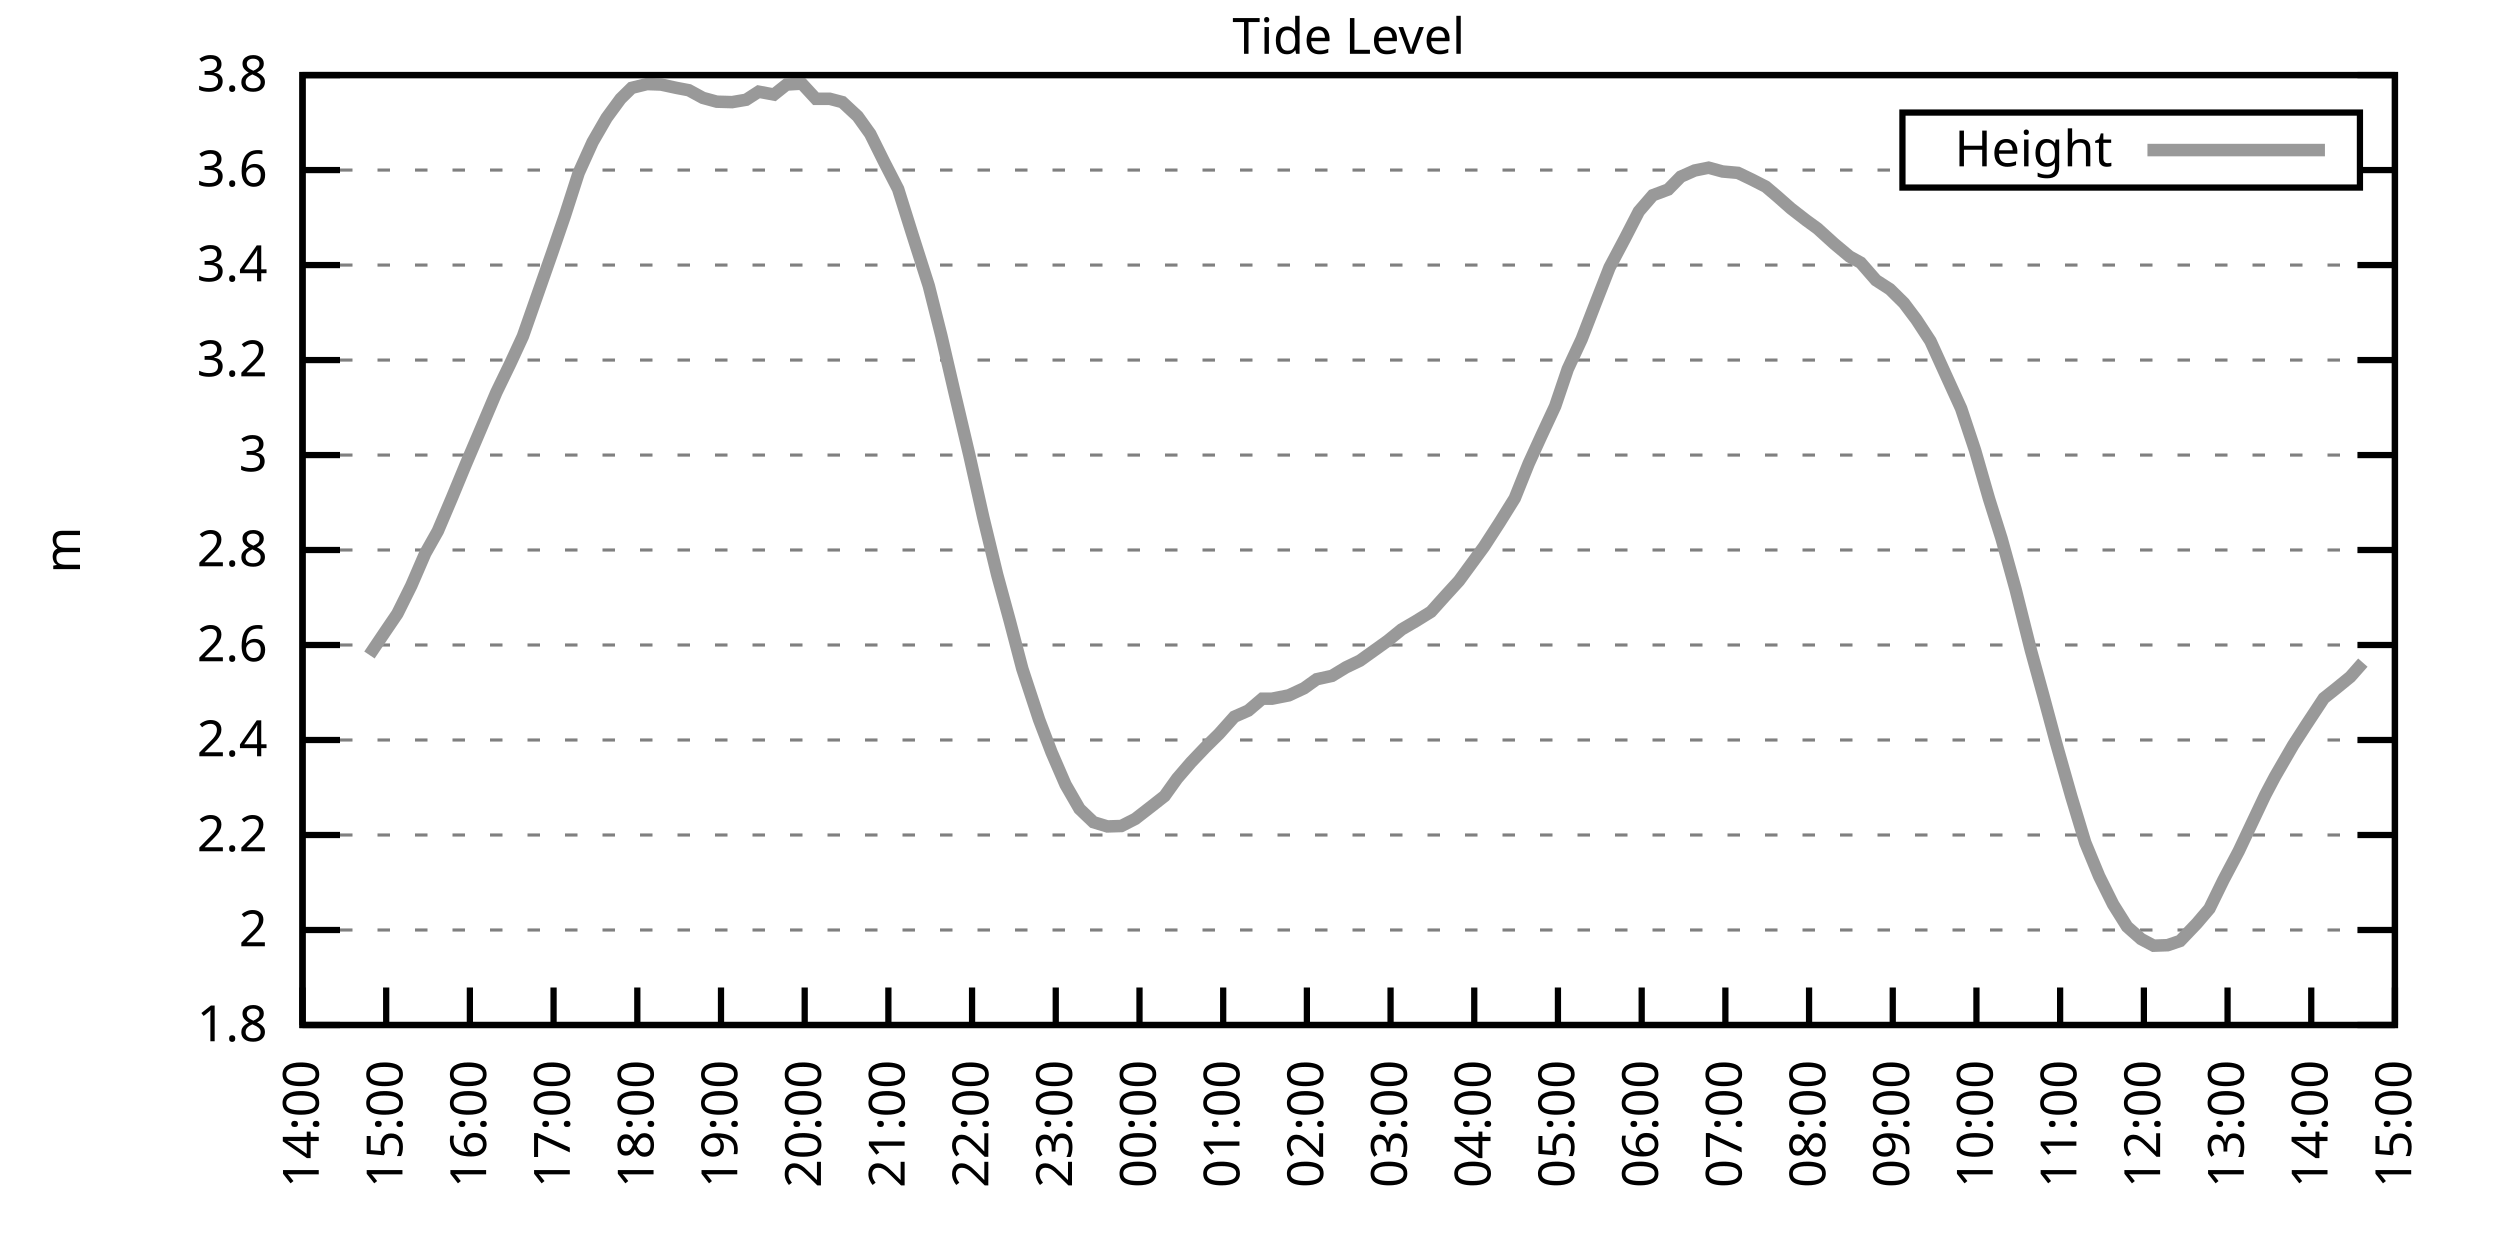
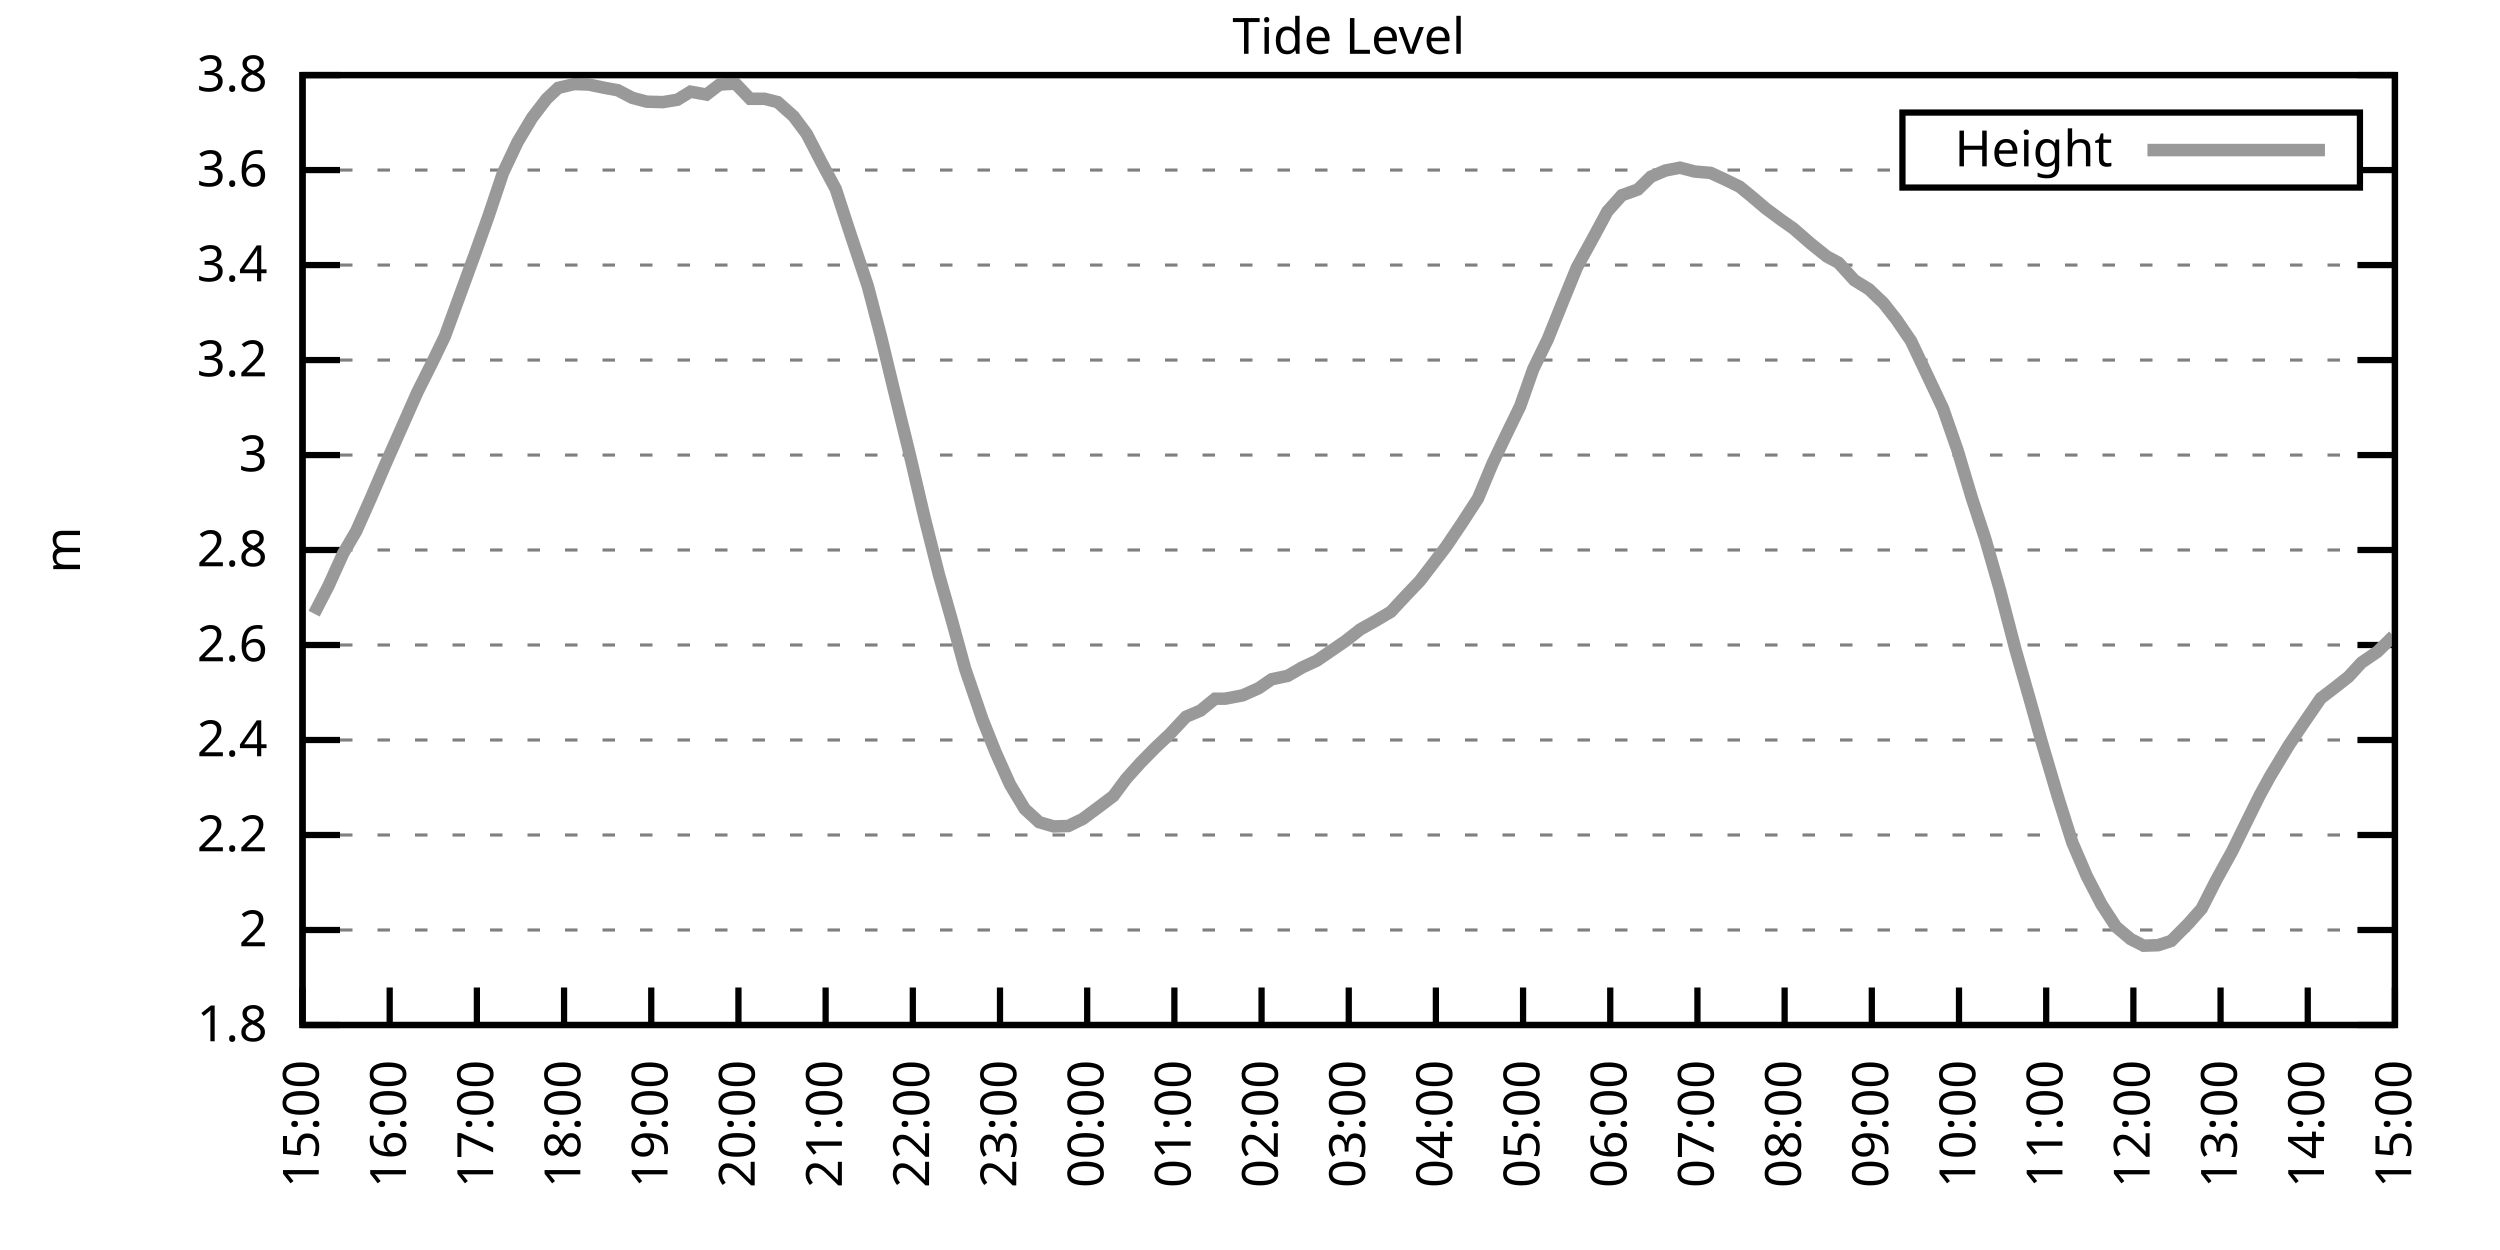
<svg xmlns="http://www.w3.org/2000/svg" xmlns:xlink="http://www.w3.org/1999/xlink" width="400" height="200" viewBox="0 0 400 200">
  <g id="gnuplot_canvas">
    <rect x="0" y="0" width="400" height="200" fill="none" />
    <defs>
      <circle id="gpDot" r="0.5" stroke-width="0.5" stroke="currentColor" />
      <path id="gpPt0" stroke-width="0.333" stroke="currentColor" d="M-1,0 h2 M0,-1 v2" />
      <path id="gpPt1" stroke-width="0.333" stroke="currentColor" d="M-1,-1 L1,1 M1,-1 L-1,1" />
      <path id="gpPt2" stroke-width="0.333" stroke="currentColor" d="M-1,0 L1,0 M0,-1 L0,1 M-1,-1 L1,1 M-1,1 L1,-1" />
      <rect id="gpPt3" stroke-width="0.333" stroke="currentColor" x="-1" y="-1" width="2" height="2" />
      <rect id="gpPt4" stroke-width="0.333" stroke="currentColor" fill="currentColor" x="-1" y="-1" width="2" height="2" />
      <circle id="gpPt5" stroke-width="0.333" stroke="currentColor" cx="0" cy="0" r="1" />
      <use xlink:href="#gpPt5" id="gpPt6" fill="currentColor" stroke="none" />
      <path id="gpPt7" stroke-width="0.333" stroke="currentColor" d="M0,-1.33 L-1.33,0.67 L1.33,0.67 z" />
      <use xlink:href="#gpPt7" id="gpPt8" fill="currentColor" stroke="none" />
      <use xlink:href="#gpPt7" id="gpPt9" stroke="currentColor" transform="rotate(180)" />
      <use xlink:href="#gpPt9" id="gpPt10" fill="currentColor" stroke="none" />
      <use xlink:href="#gpPt3" id="gpPt11" stroke="currentColor" transform="rotate(45)" />
      <use xlink:href="#gpPt11" id="gpPt12" fill="currentColor" stroke="none" />
      <path id="gpPt13" stroke-width="0.333" stroke="currentColor" d="M0,1.330 L1.265,0.411 L0.782,-1.067 L-0.782,-1.076 L-1.265,0.411 z" />
      <use xlink:href="#gpPt13" id="gpPt14" fill="currentColor" stroke="none" />
      <filter id="textbox" filterUnits="objectBoundingBox" x="0" y="0" height="1" width="1">
        <feFlood flood-color="white" flood-opacity="1" result="bgnd" />
        <feComposite in="SourceGraphic" in2="bgnd" operator="atop" />
      </filter>
      <filter id="greybox" filterUnits="objectBoundingBox" x="0" y="0" height="1" width="1">
        <feFlood flood-color="lightgrey" flood-opacity="1" result="grey" />
        <feComposite in="SourceGraphic" in2="grey" operator="atop" />
      </filter>
    </defs>
    <g fill="none" color="white" stroke="currentColor" stroke-width="1.00" stroke-linecap="butt" stroke-linejoin="miter">
</g>
    <g fill="none" color="black" stroke="currentColor" stroke-width="1.00" stroke-linecap="butt" stroke-linejoin="miter">
      <g stroke="none" shape-rendering="crispEdges">
        <polygon fill="rgb(255, 255, 255)" points="48.40,164.00 383.18,164.00 383.18,12.02 48.40,12.02 " />
      </g>
    </g>
    <g fill="none" color="black" stroke="currentColor" stroke-width="1.00" stroke-linecap="butt" stroke-linejoin="miter">
</g>
    <g fill="none" color="black" stroke="black" stroke-width="0.50" stroke-linecap="butt" stroke-linejoin="miter">
</g>
    <g fill="none" color="gray" stroke="currentColor" stroke-width="0.50" stroke-linecap="butt" stroke-linejoin="miter">
      <path stroke="gray" stroke-dasharray="2,4" class="gridline" d="M48.40,164.00 L383.19,164.00  " />
    </g>
    <g fill="none" color="gray" stroke="gray" stroke-width="1.00" stroke-linecap="butt" stroke-linejoin="miter">
</g>
    <g fill="none" color="black" stroke="currentColor" stroke-width="1.00" stroke-linecap="butt" stroke-linejoin="miter">
      <path stroke="black" d="M48.40,164.00 L54.40,164.00 M383.19,164.00 L377.19,164.00  " />
      <g transform="translate(42.80,166.60)" stroke="none" fill="black" font-family="Sans" font-size="8.00" text-anchor="end">
        <text>
          <tspan font-family="Sans"> 1.8</tspan>
        </text>
      </g>
    </g>
    <g fill="none" color="black" stroke="currentColor" stroke-width="1.00" stroke-linecap="butt" stroke-linejoin="miter">
</g>
    <g fill="none" color="black" stroke="black" stroke-width="0.50" stroke-linecap="butt" stroke-linejoin="miter">
</g>
    <g fill="none" color="gray" stroke="currentColor" stroke-width="0.50" stroke-linecap="butt" stroke-linejoin="miter">
      <path stroke="gray" stroke-dasharray="2,4" class="gridline" d="M48.40,148.80 L383.19,148.80  " />
    </g>
    <g fill="none" color="gray" stroke="gray" stroke-width="1.00" stroke-linecap="butt" stroke-linejoin="miter">
</g>
    <g fill="none" color="black" stroke="currentColor" stroke-width="1.00" stroke-linecap="butt" stroke-linejoin="miter">
      <path stroke="black" d="M48.40,148.80 L54.40,148.80 M383.19,148.80 L377.19,148.80  " />
      <g transform="translate(42.80,151.40)" stroke="none" fill="black" font-family="Sans" font-size="8.00" text-anchor="end">
        <text>
          <tspan font-family="Sans"> 2</tspan>
        </text>
      </g>
    </g>
    <g fill="none" color="black" stroke="currentColor" stroke-width="1.00" stroke-linecap="butt" stroke-linejoin="miter">
</g>
    <g fill="none" color="black" stroke="black" stroke-width="0.50" stroke-linecap="butt" stroke-linejoin="miter">
</g>
    <g fill="none" color="gray" stroke="currentColor" stroke-width="0.50" stroke-linecap="butt" stroke-linejoin="miter">
      <path stroke="gray" stroke-dasharray="2,4" class="gridline" d="M48.40,133.60 L383.19,133.60  " />
    </g>
    <g fill="none" color="gray" stroke="gray" stroke-width="1.00" stroke-linecap="butt" stroke-linejoin="miter">
</g>
    <g fill="none" color="black" stroke="currentColor" stroke-width="1.00" stroke-linecap="butt" stroke-linejoin="miter">
      <path stroke="black" d="M48.40,133.60 L54.40,133.60 M383.19,133.60 L377.19,133.60  " />
      <g transform="translate(42.80,136.20)" stroke="none" fill="black" font-family="Sans" font-size="8.00" text-anchor="end">
        <text>
          <tspan font-family="Sans"> 2.2</tspan>
        </text>
      </g>
    </g>
    <g fill="none" color="black" stroke="currentColor" stroke-width="1.00" stroke-linecap="butt" stroke-linejoin="miter">
</g>
    <g fill="none" color="black" stroke="black" stroke-width="0.50" stroke-linecap="butt" stroke-linejoin="miter">
</g>
    <g fill="none" color="gray" stroke="currentColor" stroke-width="0.50" stroke-linecap="butt" stroke-linejoin="miter">
      <path stroke="gray" stroke-dasharray="2,4" class="gridline" d="M48.40,118.40 L383.19,118.40  " />
    </g>
    <g fill="none" color="gray" stroke="gray" stroke-width="1.00" stroke-linecap="butt" stroke-linejoin="miter">
</g>
    <g fill="none" color="black" stroke="currentColor" stroke-width="1.00" stroke-linecap="butt" stroke-linejoin="miter">
      <path stroke="black" d="M48.40,118.40 L54.40,118.40 M383.19,118.40 L377.19,118.40  " />
      <g transform="translate(42.80,121.00)" stroke="none" fill="black" font-family="Sans" font-size="8.00" text-anchor="end">
        <text>
          <tspan font-family="Sans"> 2.4</tspan>
        </text>
      </g>
    </g>
    <g fill="none" color="black" stroke="currentColor" stroke-width="1.00" stroke-linecap="butt" stroke-linejoin="miter">
</g>
    <g fill="none" color="black" stroke="black" stroke-width="0.50" stroke-linecap="butt" stroke-linejoin="miter">
</g>
    <g fill="none" color="gray" stroke="currentColor" stroke-width="0.50" stroke-linecap="butt" stroke-linejoin="miter">
      <path stroke="gray" stroke-dasharray="2,4" class="gridline" d="M48.40,103.20 L383.19,103.20  " />
    </g>
    <g fill="none" color="gray" stroke="gray" stroke-width="1.00" stroke-linecap="butt" stroke-linejoin="miter">
</g>
    <g fill="none" color="black" stroke="currentColor" stroke-width="1.00" stroke-linecap="butt" stroke-linejoin="miter">
      <path stroke="black" d="M48.40,103.20 L54.40,103.20 M383.19,103.20 L377.19,103.20  " />
      <g transform="translate(42.80,105.80)" stroke="none" fill="black" font-family="Sans" font-size="8.00" text-anchor="end">
        <text>
          <tspan font-family="Sans"> 2.6</tspan>
        </text>
      </g>
    </g>
    <g fill="none" color="black" stroke="currentColor" stroke-width="1.00" stroke-linecap="butt" stroke-linejoin="miter">
</g>
    <g fill="none" color="black" stroke="black" stroke-width="0.50" stroke-linecap="butt" stroke-linejoin="miter">
</g>
    <g fill="none" color="gray" stroke="currentColor" stroke-width="0.50" stroke-linecap="butt" stroke-linejoin="miter">
      <path stroke="gray" stroke-dasharray="2,4" class="gridline" d="M48.40,88.00 L383.19,88.00  " />
    </g>
    <g fill="none" color="gray" stroke="gray" stroke-width="1.00" stroke-linecap="butt" stroke-linejoin="miter">
</g>
    <g fill="none" color="black" stroke="currentColor" stroke-width="1.00" stroke-linecap="butt" stroke-linejoin="miter">
      <path stroke="black" d="M48.40,88.00 L54.40,88.00 M383.19,88.00 L377.19,88.00  " />
      <g transform="translate(42.80,90.60)" stroke="none" fill="black" font-family="Sans" font-size="8.00" text-anchor="end">
        <text>
          <tspan font-family="Sans"> 2.8</tspan>
        </text>
      </g>
    </g>
    <g fill="none" color="black" stroke="currentColor" stroke-width="1.00" stroke-linecap="butt" stroke-linejoin="miter">
</g>
    <g fill="none" color="black" stroke="black" stroke-width="0.50" stroke-linecap="butt" stroke-linejoin="miter">
</g>
    <g fill="none" color="gray" stroke="currentColor" stroke-width="0.50" stroke-linecap="butt" stroke-linejoin="miter">
      <path stroke="gray" stroke-dasharray="2,4" class="gridline" d="M48.40,72.81 L383.19,72.81  " />
    </g>
    <g fill="none" color="gray" stroke="gray" stroke-width="1.00" stroke-linecap="butt" stroke-linejoin="miter">
</g>
    <g fill="none" color="black" stroke="currentColor" stroke-width="1.00" stroke-linecap="butt" stroke-linejoin="miter">
      <path stroke="black" d="M48.40,72.81 L54.40,72.81 M383.19,72.81 L377.19,72.81  " />
      <g transform="translate(42.80,75.41)" stroke="none" fill="black" font-family="Sans" font-size="8.00" text-anchor="end">
        <text>
          <tspan font-family="Sans"> 3</tspan>
        </text>
      </g>
    </g>
    <g fill="none" color="black" stroke="currentColor" stroke-width="1.00" stroke-linecap="butt" stroke-linejoin="miter">
</g>
    <g fill="none" color="black" stroke="black" stroke-width="0.50" stroke-linecap="butt" stroke-linejoin="miter">
</g>
    <g fill="none" color="gray" stroke="currentColor" stroke-width="0.50" stroke-linecap="butt" stroke-linejoin="miter">
      <path stroke="gray" stroke-dasharray="2,4" class="gridline" d="M48.40,57.61 L383.19,57.61  " />
    </g>
    <g fill="none" color="gray" stroke="gray" stroke-width="1.00" stroke-linecap="butt" stroke-linejoin="miter">
</g>
    <g fill="none" color="black" stroke="currentColor" stroke-width="1.00" stroke-linecap="butt" stroke-linejoin="miter">
      <path stroke="black" d="M48.40,57.61 L54.40,57.61 M383.19,57.61 L377.19,57.61  " />
      <g transform="translate(42.80,60.21)" stroke="none" fill="black" font-family="Sans" font-size="8.00" text-anchor="end">
        <text>
          <tspan font-family="Sans"> 3.2</tspan>
        </text>
      </g>
    </g>
    <g fill="none" color="black" stroke="currentColor" stroke-width="1.00" stroke-linecap="butt" stroke-linejoin="miter">
</g>
    <g fill="none" color="black" stroke="black" stroke-width="0.50" stroke-linecap="butt" stroke-linejoin="miter">
</g>
    <g fill="none" color="gray" stroke="currentColor" stroke-width="0.50" stroke-linecap="butt" stroke-linejoin="miter">
      <path stroke="gray" stroke-dasharray="2,4" class="gridline" d="M48.40,42.41 L383.19,42.41  " />
    </g>
    <g fill="none" color="gray" stroke="gray" stroke-width="1.00" stroke-linecap="butt" stroke-linejoin="miter">
</g>
    <g fill="none" color="black" stroke="currentColor" stroke-width="1.00" stroke-linecap="butt" stroke-linejoin="miter">
      <path stroke="black" d="M48.40,42.41 L54.40,42.41 M383.19,42.41 L377.19,42.41  " />
      <g transform="translate(42.80,45.01)" stroke="none" fill="black" font-family="Sans" font-size="8.00" text-anchor="end">
        <text>
          <tspan font-family="Sans"> 3.4</tspan>
        </text>
      </g>
    </g>
    <g fill="none" color="black" stroke="currentColor" stroke-width="1.00" stroke-linecap="butt" stroke-linejoin="miter">
</g>
    <g fill="none" color="black" stroke="black" stroke-width="0.50" stroke-linecap="butt" stroke-linejoin="miter">
</g>
    <g fill="none" color="gray" stroke="currentColor" stroke-width="0.50" stroke-linecap="butt" stroke-linejoin="miter">
      <path stroke="gray" stroke-dasharray="2,4" class="gridline" d="M48.40,27.21 L304.39,27.21 M377.59,27.21 L383.19,27.21  " />
    </g>
    <g fill="none" color="gray" stroke="gray" stroke-width="1.00" stroke-linecap="butt" stroke-linejoin="miter">
</g>
    <g fill="none" color="black" stroke="currentColor" stroke-width="1.00" stroke-linecap="butt" stroke-linejoin="miter">
      <path stroke="black" d="M48.40,27.21 L54.40,27.21 M383.19,27.21 L377.19,27.21  " />
      <g transform="translate(42.80,29.81)" stroke="none" fill="black" font-family="Sans" font-size="8.00" text-anchor="end">
        <text>
          <tspan font-family="Sans"> 3.6</tspan>
        </text>
      </g>
    </g>
    <g fill="none" color="black" stroke="currentColor" stroke-width="1.00" stroke-linecap="butt" stroke-linejoin="miter">
</g>
    <g fill="none" color="black" stroke="black" stroke-width="0.50" stroke-linecap="butt" stroke-linejoin="miter">
</g>
    <g fill="none" color="gray" stroke="currentColor" stroke-width="0.50" stroke-linecap="butt" stroke-linejoin="miter">
      <path stroke="gray" stroke-dasharray="2,4" class="gridline" d="M48.40,12.01 L383.19,12.01  " />
    </g>
    <g fill="none" color="gray" stroke="gray" stroke-width="1.00" stroke-linecap="butt" stroke-linejoin="miter">
</g>
    <g fill="none" color="black" stroke="currentColor" stroke-width="1.00" stroke-linecap="butt" stroke-linejoin="miter">
      <path stroke="black" d="M48.40,12.01 L54.40,12.01 M383.19,12.01 L377.19,12.01  " />
      <g transform="translate(42.80,14.61)" stroke="none" fill="black" font-family="Sans" font-size="8.00" text-anchor="end">
        <text>
          <tspan font-family="Sans"> 3.8</tspan>
        </text>
      </g>
    </g>
    <g fill="none" color="black" stroke="currentColor" stroke-width="1.00" stroke-linecap="butt" stroke-linejoin="miter">
      <path stroke="black" d="M48.40,164.00 L48.40,158.00  " />
      <g transform="translate(51.00,169.60) rotate(270.00)" stroke="none" fill="black" font-family="Sans" font-size="8.00" text-anchor="end">
        <text>
-           <tspan font-family="Sans">14:00</tspan>
-         </text>
-       </g>
-     </g>
-     <g fill="none" color="black" stroke="currentColor" stroke-width="1.00" stroke-linecap="butt" stroke-linejoin="miter">
-       <path stroke="black" d="M61.79,164.00 L61.79,158.00  " />
-       <g transform="translate(64.39,169.60) rotate(270.00)" stroke="none" fill="black" font-family="Sans" font-size="8.00" text-anchor="end">
-         <text>
          <tspan font-family="Sans">15:00</tspan>
        </text>
      </g>
    </g>
    <g fill="none" color="black" stroke="currentColor" stroke-width="1.00" stroke-linecap="butt" stroke-linejoin="miter">
-       <path stroke="black" d="M75.18,164.00 L75.18,158.00  " />
-       <g transform="translate(77.78,169.60) rotate(270.00)" stroke="none" fill="black" font-family="Sans" font-size="8.00" text-anchor="end">
+       <path stroke="black" d="M62.35,164.00 L62.35,158.00  " />
+       <g transform="translate(64.95,169.60) rotate(270.00)" stroke="none" fill="black" font-family="Sans" font-size="8.00" text-anchor="end">
        <text>
          <tspan font-family="Sans">16:00</tspan>
        </text>
      </g>
    </g>
    <g fill="none" color="black" stroke="currentColor" stroke-width="1.00" stroke-linecap="butt" stroke-linejoin="miter">
-       <path stroke="black" d="M88.57,164.00 L88.57,158.00  " />
-       <g transform="translate(91.17,169.60) rotate(270.00)" stroke="none" fill="black" font-family="Sans" font-size="8.00" text-anchor="end">
+       <path stroke="black" d="M76.30,164.00 L76.30,158.00  " />
+       <g transform="translate(78.90,169.60) rotate(270.00)" stroke="none" fill="black" font-family="Sans" font-size="8.00" text-anchor="end">
        <text>
          <tspan font-family="Sans">17:00</tspan>
        </text>
      </g>
    </g>
    <g fill="none" color="black" stroke="currentColor" stroke-width="1.00" stroke-linecap="butt" stroke-linejoin="miter">
-       <path stroke="black" d="M101.97,164.00 L101.97,158.00  " />
-       <g transform="translate(104.57,169.60) rotate(270.00)" stroke="none" fill="black" font-family="Sans" font-size="8.00" text-anchor="end">
+       <path stroke="black" d="M90.25,164.00 L90.25,158.00  " />
+       <g transform="translate(92.85,169.60) rotate(270.00)" stroke="none" fill="black" font-family="Sans" font-size="8.00" text-anchor="end">
        <text>
          <tspan font-family="Sans">18:00</tspan>
        </text>
      </g>
    </g>
    <g fill="none" color="black" stroke="currentColor" stroke-width="1.00" stroke-linecap="butt" stroke-linejoin="miter">
-       <path stroke="black" d="M115.36,164.00 L115.36,158.00  " />
-       <g transform="translate(117.96,169.60) rotate(270.00)" stroke="none" fill="black" font-family="Sans" font-size="8.00" text-anchor="end">
+       <path stroke="black" d="M104.20,164.00 L104.20,158.00  " />
+       <g transform="translate(106.80,169.60) rotate(270.00)" stroke="none" fill="black" font-family="Sans" font-size="8.00" text-anchor="end">
        <text>
          <tspan font-family="Sans">19:00</tspan>
        </text>
      </g>
    </g>
    <g fill="none" color="black" stroke="currentColor" stroke-width="1.00" stroke-linecap="butt" stroke-linejoin="miter">
-       <path stroke="black" d="M128.75,164.00 L128.75,158.00  " />
-       <g transform="translate(131.35,169.60) rotate(270.00)" stroke="none" fill="black" font-family="Sans" font-size="8.00" text-anchor="end">
+       <path stroke="black" d="M118.15,164.00 L118.15,158.00  " />
+       <g transform="translate(120.75,169.60) rotate(270.00)" stroke="none" fill="black" font-family="Sans" font-size="8.00" text-anchor="end">
        <text>
          <tspan font-family="Sans">20:00</tspan>
        </text>
      </g>
    </g>
    <g fill="none" color="black" stroke="currentColor" stroke-width="1.00" stroke-linecap="butt" stroke-linejoin="miter">
-       <path stroke="black" d="M142.14,164.00 L142.14,158.00  " />
-       <g transform="translate(144.74,169.60) rotate(270.00)" stroke="none" fill="black" font-family="Sans" font-size="8.00" text-anchor="end">
+       <path stroke="black" d="M132.10,164.00 L132.10,158.00  " />
+       <g transform="translate(134.70,169.60) rotate(270.00)" stroke="none" fill="black" font-family="Sans" font-size="8.00" text-anchor="end">
        <text>
          <tspan font-family="Sans">21:00</tspan>
        </text>
      </g>
    </g>
    <g fill="none" color="black" stroke="currentColor" stroke-width="1.00" stroke-linecap="butt" stroke-linejoin="miter">
-       <path stroke="black" d="M155.53,164.00 L155.53,158.00  " />
-       <g transform="translate(158.13,169.60) rotate(270.00)" stroke="none" fill="black" font-family="Sans" font-size="8.00" text-anchor="end">
+       <path stroke="black" d="M146.05,164.00 L146.05,158.00  " />
+       <g transform="translate(148.65,169.60) rotate(270.00)" stroke="none" fill="black" font-family="Sans" font-size="8.00" text-anchor="end">
        <text>
          <tspan font-family="Sans">22:00</tspan>
        </text>
      </g>
    </g>
    <g fill="none" color="black" stroke="currentColor" stroke-width="1.00" stroke-linecap="butt" stroke-linejoin="miter">
-       <path stroke="black" d="M168.92,164.00 L168.92,158.00  " />
-       <g transform="translate(171.52,169.60) rotate(270.00)" stroke="none" fill="black" font-family="Sans" font-size="8.00" text-anchor="end">
+       <path stroke="black" d="M160.00,164.00 L160.00,158.00  " />
+       <g transform="translate(162.60,169.60) rotate(270.00)" stroke="none" fill="black" font-family="Sans" font-size="8.00" text-anchor="end">
        <text>
          <tspan font-family="Sans">23:00</tspan>
        </text>
      </g>
    </g>
    <g fill="none" color="black" stroke="currentColor" stroke-width="1.00" stroke-linecap="butt" stroke-linejoin="miter">
-       <path stroke="black" d="M182.32,164.00 L182.32,158.00  " />
-       <g transform="translate(184.92,169.60) rotate(270.00)" stroke="none" fill="black" font-family="Sans" font-size="8.00" text-anchor="end">
+       <path stroke="black" d="M173.95,164.00 L173.95,158.00  " />
+       <g transform="translate(176.55,169.60) rotate(270.00)" stroke="none" fill="black" font-family="Sans" font-size="8.00" text-anchor="end">
        <text>
          <tspan font-family="Sans">00:00</tspan>
        </text>
      </g>
    </g>
    <g fill="none" color="black" stroke="currentColor" stroke-width="1.00" stroke-linecap="butt" stroke-linejoin="miter">
-       <path stroke="black" d="M195.71,164.00 L195.71,158.00  " />
-       <g transform="translate(198.31,169.60) rotate(270.00)" stroke="none" fill="black" font-family="Sans" font-size="8.00" text-anchor="end">
+       <path stroke="black" d="M187.90,164.00 L187.90,158.00  " />
+       <g transform="translate(190.50,169.60) rotate(270.00)" stroke="none" fill="black" font-family="Sans" font-size="8.00" text-anchor="end">
        <text>
          <tspan font-family="Sans">01:00</tspan>
        </text>
      </g>
    </g>
    <g fill="none" color="black" stroke="currentColor" stroke-width="1.00" stroke-linecap="butt" stroke-linejoin="miter">
-       <path stroke="black" d="M209.10,164.00 L209.10,158.00  " />
-       <g transform="translate(211.70,169.60) rotate(270.00)" stroke="none" fill="black" font-family="Sans" font-size="8.00" text-anchor="end">
+       <path stroke="black" d="M201.85,164.00 L201.85,158.00  " />
+       <g transform="translate(204.45,169.60) rotate(270.00)" stroke="none" fill="black" font-family="Sans" font-size="8.00" text-anchor="end">
        <text>
          <tspan font-family="Sans">02:00</tspan>
        </text>
      </g>
    </g>
    <g fill="none" color="black" stroke="currentColor" stroke-width="1.00" stroke-linecap="butt" stroke-linejoin="miter">
-       <path stroke="black" d="M222.49,164.00 L222.49,158.00  " />
-       <g transform="translate(225.09,169.60) rotate(270.00)" stroke="none" fill="black" font-family="Sans" font-size="8.00" text-anchor="end">
+       <path stroke="black" d="M215.80,164.00 L215.80,158.00  " />
+       <g transform="translate(218.40,169.60) rotate(270.00)" stroke="none" fill="black" font-family="Sans" font-size="8.00" text-anchor="end">
        <text>
          <tspan font-family="Sans">03:00</tspan>
        </text>
      </g>
    </g>
    <g fill="none" color="black" stroke="currentColor" stroke-width="1.00" stroke-linecap="butt" stroke-linejoin="miter">
-       <path stroke="black" d="M235.88,164.00 L235.88,158.00  " />
-       <g transform="translate(238.48,169.60) rotate(270.00)" stroke="none" fill="black" font-family="Sans" font-size="8.00" text-anchor="end">
+       <path stroke="black" d="M229.74,164.00 L229.74,158.00  " />
+       <g transform="translate(232.34,169.60) rotate(270.00)" stroke="none" fill="black" font-family="Sans" font-size="8.00" text-anchor="end">
        <text>
          <tspan font-family="Sans">04:00</tspan>
        </text>
      </g>
    </g>
    <g fill="none" color="black" stroke="currentColor" stroke-width="1.00" stroke-linecap="butt" stroke-linejoin="miter">
-       <path stroke="black" d="M249.27,164.00 L249.27,158.00  " />
-       <g transform="translate(251.87,169.60) rotate(270.00)" stroke="none" fill="black" font-family="Sans" font-size="8.00" text-anchor="end">
+       <path stroke="black" d="M243.69,164.00 L243.69,158.00  " />
+       <g transform="translate(246.29,169.60) rotate(270.00)" stroke="none" fill="black" font-family="Sans" font-size="8.00" text-anchor="end">
        <text>
          <tspan font-family="Sans">05:00</tspan>
        </text>
      </g>
    </g>
    <g fill="none" color="black" stroke="currentColor" stroke-width="1.00" stroke-linecap="butt" stroke-linejoin="miter">
-       <path stroke="black" d="M262.67,164.00 L262.67,158.00  " />
-       <g transform="translate(265.27,169.60) rotate(270.00)" stroke="none" fill="black" font-family="Sans" font-size="8.00" text-anchor="end">
+       <path stroke="black" d="M257.64,164.00 L257.64,158.00  " />
+       <g transform="translate(260.24,169.60) rotate(270.00)" stroke="none" fill="black" font-family="Sans" font-size="8.00" text-anchor="end">
        <text>
          <tspan font-family="Sans">06:00</tspan>
        </text>
      </g>
    </g>
    <g fill="none" color="black" stroke="currentColor" stroke-width="1.00" stroke-linecap="butt" stroke-linejoin="miter">
-       <path stroke="black" d="M276.06,164.00 L276.06,158.00  " />
-       <g transform="translate(278.66,169.60) rotate(270.00)" stroke="none" fill="black" font-family="Sans" font-size="8.00" text-anchor="end">
+       <path stroke="black" d="M271.59,164.00 L271.59,158.00  " />
+       <g transform="translate(274.19,169.60) rotate(270.00)" stroke="none" fill="black" font-family="Sans" font-size="8.00" text-anchor="end">
        <text>
          <tspan font-family="Sans">07:00</tspan>
        </text>
      </g>
    </g>
    <g fill="none" color="black" stroke="currentColor" stroke-width="1.00" stroke-linecap="butt" stroke-linejoin="miter">
-       <path stroke="black" d="M289.45,164.00 L289.45,158.00  " />
-       <g transform="translate(292.05,169.60) rotate(270.00)" stroke="none" fill="black" font-family="Sans" font-size="8.00" text-anchor="end">
+       <path stroke="black" d="M285.54,164.00 L285.54,158.00  " />
+       <g transform="translate(288.14,169.60) rotate(270.00)" stroke="none" fill="black" font-family="Sans" font-size="8.00" text-anchor="end">
        <text>
          <tspan font-family="Sans">08:00</tspan>
        </text>
      </g>
    </g>
    <g fill="none" color="black" stroke="currentColor" stroke-width="1.00" stroke-linecap="butt" stroke-linejoin="miter">
-       <path stroke="black" d="M302.84,164.00 L302.84,158.00  " />
-       <g transform="translate(305.44,169.60) rotate(270.00)" stroke="none" fill="black" font-family="Sans" font-size="8.00" text-anchor="end">
+       <path stroke="black" d="M299.49,164.00 L299.49,158.00  " />
+       <g transform="translate(302.09,169.60) rotate(270.00)" stroke="none" fill="black" font-family="Sans" font-size="8.00" text-anchor="end">
        <text>
          <tspan font-family="Sans">09:00</tspan>
        </text>
      </g>
    </g>
    <g fill="none" color="black" stroke="currentColor" stroke-width="1.00" stroke-linecap="butt" stroke-linejoin="miter">
-       <path stroke="black" d="M316.23,164.00 L316.23,158.00  " />
-       <g transform="translate(318.83,169.60) rotate(270.00)" stroke="none" fill="black" font-family="Sans" font-size="8.00" text-anchor="end">
+       <path stroke="black" d="M313.44,164.00 L313.44,158.00  " />
+       <g transform="translate(316.04,169.60) rotate(270.00)" stroke="none" fill="black" font-family="Sans" font-size="8.00" text-anchor="end">
        <text>
          <tspan font-family="Sans">10:00</tspan>
        </text>
      </g>
    </g>
    <g fill="none" color="black" stroke="currentColor" stroke-width="1.00" stroke-linecap="butt" stroke-linejoin="miter">
-       <path stroke="black" d="M329.62,164.00 L329.62,158.00  " />
-       <g transform="translate(332.22,169.60) rotate(270.00)" stroke="none" fill="black" font-family="Sans" font-size="8.00" text-anchor="end">
+       <path stroke="black" d="M327.39,164.00 L327.39,158.00  " />
+       <g transform="translate(329.99,169.60) rotate(270.00)" stroke="none" fill="black" font-family="Sans" font-size="8.00" text-anchor="end">
        <text>
          <tspan font-family="Sans">11:00</tspan>
        </text>
      </g>
    </g>
    <g fill="none" color="black" stroke="currentColor" stroke-width="1.00" stroke-linecap="butt" stroke-linejoin="miter">
-       <path stroke="black" d="M343.02,164.00 L343.02,158.00  " />
-       <g transform="translate(345.62,169.60) rotate(270.00)" stroke="none" fill="black" font-family="Sans" font-size="8.00" text-anchor="end">
+       <path stroke="black" d="M341.34,164.00 L341.34,158.00  " />
+       <g transform="translate(343.94,169.60) rotate(270.00)" stroke="none" fill="black" font-family="Sans" font-size="8.00" text-anchor="end">
        <text>
          <tspan font-family="Sans">12:00</tspan>
        </text>
      </g>
    </g>
    <g fill="none" color="black" stroke="currentColor" stroke-width="1.00" stroke-linecap="butt" stroke-linejoin="miter">
-       <path stroke="black" d="M356.41,164.00 L356.41,158.00  " />
-       <g transform="translate(359.01,169.60) rotate(270.00)" stroke="none" fill="black" font-family="Sans" font-size="8.00" text-anchor="end">
+       <path stroke="black" d="M355.29,164.00 L355.29,158.00  " />
+       <g transform="translate(357.89,169.60) rotate(270.00)" stroke="none" fill="black" font-family="Sans" font-size="8.00" text-anchor="end">
        <text>
          <tspan font-family="Sans">13:00</tspan>
        </text>
      </g>
    </g>
    <g fill="none" color="black" stroke="currentColor" stroke-width="1.00" stroke-linecap="butt" stroke-linejoin="miter">
-       <path stroke="black" d="M369.80,164.00 L369.80,158.00  " />
-       <g transform="translate(372.40,169.60) rotate(270.00)" stroke="none" fill="black" font-family="Sans" font-size="8.00" text-anchor="end">
+       <path stroke="black" d="M369.24,164.00 L369.24,158.00  " />
+       <g transform="translate(371.84,169.60) rotate(270.00)" stroke="none" fill="black" font-family="Sans" font-size="8.00" text-anchor="end">
        <text>
          <tspan font-family="Sans">14:00</tspan>
        </text>
      </g>
    </g>
    <g fill="none" color="black" stroke="currentColor" stroke-width="1.00" stroke-linecap="butt" stroke-linejoin="miter">
      <path stroke="black" d="M383.19,164.00 L383.19,158.00  " />
      <g transform="translate(385.79,169.60) rotate(270.00)" stroke="none" fill="black" font-family="Sans" font-size="8.00" text-anchor="end">
        <text>
          <tspan font-family="Sans">15:00</tspan>
        </text>
      </g>
    </g>
    <g fill="none" color="black" stroke="currentColor" stroke-width="1.00" stroke-linecap="butt" stroke-linejoin="miter">
</g>
    <g fill="none" color="black" stroke="currentColor" stroke-width="1.00" stroke-linecap="butt" stroke-linejoin="miter">
      <path stroke="black" d="M48.40,12.01 L48.40,164.00 L383.19,164.00 L383.19,12.01 L48.40,12.01 Z  " />
    </g>
    <g fill="none" color="black" stroke="currentColor" stroke-width="1.00" stroke-linecap="butt" stroke-linejoin="miter">
</g>
    <g fill="none" color="black" stroke="currentColor" stroke-width="1.00" stroke-linecap="butt" stroke-linejoin="miter">
      <path stroke="black" d="M304.39,30.01 L304.39,18.01 L377.59,18.01 L377.59,30.01 L304.39,30.01 Z  " />
    </g>
    <g id="Tide_level_plot_1">
      <g fill="none" color="white" stroke="black" stroke-width="2.00" stroke-linecap="butt" stroke-linejoin="miter">
</g>
      <g fill="none" color="black" stroke="currentColor" stroke-width="2.00" stroke-linecap="butt" stroke-linejoin="miter">
        <g transform="translate(337.99,26.61)" stroke="none" fill="black" font-family="Sans" font-size="8.00" text-anchor="end">
          <text>
            <tspan font-family="Sans">Height</tspan>
          </text>
        </g>
      </g>
      <g fill="none" color="black" stroke="currentColor" stroke-width="2.00" stroke-linecap="butt" stroke-linejoin="miter">
-         <path stroke="rgb(153, 153, 153)" d="M343.59,24.01 L371.99,24.01 M59.11,104.80 L61.57,101.15 L63.58,98.19 L65.81,93.70 L68.04,88.54 L70.05,84.97   L72.28,79.72 L74.51,74.33 L76.52,69.61 L79.42,62.77 L81.66,58.14 L83.66,53.81 L88.35,40.43 L90.36,34.58   L92.59,27.66 L94.82,22.73 L97.06,18.85 L99.29,15.81 L101.07,14.06 L103.53,13.45 L105.76,13.53 L108.22,14.06   L110.22,14.44 L112.46,15.66 L114.69,16.27 L117.14,16.34 L119.38,15.96 L121.38,14.67 L123.84,15.13 L125.85,13.53   L128.30,13.38 L130.54,15.81 L132.77,15.81 L134.78,16.34 L137.23,18.62 L139.24,21.43 L141.47,25.92 L143.70,30.25   L145.94,37.39 L148.61,45.75 L150.62,53.73 L152.63,62.39 L155.09,72.81 L157.32,82.76 L159.55,91.96 L161.56,99.33   L163.57,107.00 L166.25,115.14 L168.25,120.38 L170.49,125.55 L172.72,129.42 L174.95,131.55 L177.18,132.23 L179.41,132.16   L181.65,131.02 L184.10,129.12 L186.33,127.37 L188.34,124.56 L190.57,121.97 L192.81,119.62 L195.04,117.42 L197.49,114.68   L199.73,113.69 L201.96,111.79 L203.52,111.79 L206.20,111.26 L208.65,110.12 L210.66,108.68 L213.12,108.14 L215.35,106.78   L217.58,105.71 L222.04,102.52 L224.28,100.70 L226.51,99.40 L228.96,97.88 L231.20,95.38 L233.43,92.94 L235.21,90.51   L237.44,87.47 L239.90,83.67 L242.36,79.72 L244.59,74.17 L246.60,69.77 L248.83,64.98 L250.84,59.05 L253.07,54.26   L255.30,48.49 L257.53,42.79 L259.99,38.15 L262.22,33.82 L264.45,31.24 L266.91,30.32 L268.92,28.27 L271.15,27.28   L273.38,26.83 L275.61,27.44 L278.07,27.66 L280.30,28.73 L282.53,29.87 L284.32,31.39 L286.55,33.36 L289.00,35.26   L290.79,36.56 L293.47,38.99 L295.92,41.04 L297.71,42.03 L300.16,44.84 L302.39,46.28 L304.63,48.49 L306.63,51.15   L308.87,54.57 L311.32,59.96 L313.78,65.36 L316.01,72.05 L318.24,79.80 L320.25,86.18 L322.48,94.24 L324.94,104.04   L326.95,111.34 L328.95,118.78 L331.41,127.45 L333.64,134.82 L335.87,140.21 L338.10,144.70 L340.34,148.27 L342.57,150.24   L344.58,151.31 L346.81,151.23 L348.82,150.55 L351.50,147.74 L353.51,145.38 L355.74,140.82 L358.19,136.19 L360.20,131.93   L362.43,127.22 L364.00,124.25 L366.90,119.24 L368.91,116.12 L371.81,111.72 L373.82,110.12 L376.05,108.30 L378.06,106.02    " />
+         <path stroke="rgb(153, 153, 153)" d="M343.59,24.01 L371.99,24.01 M50.26,98.19 L52.58,93.70 L54.91,88.54 L57.00,84.97 L59.33,79.72 L61.65,74.33   L63.74,69.61 L66.77,62.77 L69.09,58.14 L71.18,53.81 L76.07,40.43 L78.16,34.58 L80.48,27.66 L82.81,22.73   L85.13,18.85 L87.46,15.81 L89.32,14.06 L91.88,13.45 L94.20,13.53 L96.76,14.06 L98.85,14.44 L101.18,15.66   L103.50,16.27 L106.06,16.34 L108.38,15.96 L110.48,14.67 L113.03,15.13 L115.13,13.53 L117.68,13.38 L120.01,15.81   L122.33,15.81 L124.43,16.34 L126.98,18.62 L129.08,21.43 L131.40,25.92 L133.72,30.25 L136.05,37.39 L138.84,45.75   L140.93,53.73 L143.02,62.39 L145.58,72.81 L147.91,82.76 L150.23,91.96 L152.32,99.33 L154.42,107.00 L157.21,115.14   L159.30,120.38 L161.62,125.55 L163.95,129.42 L166.27,131.55 L168.60,132.23 L170.92,132.16 L173.25,131.02 L175.81,129.12   L178.13,127.37 L180.22,124.56 L182.55,121.97 L184.87,119.62 L187.20,117.42 L189.76,114.68 L192.08,113.69 L194.41,111.79   L196.03,111.79 L198.82,111.26 L201.38,110.12 L203.47,108.68 L206.03,108.14 L208.36,106.78 L210.68,105.71 L215.33,102.52   L217.65,100.70 L219.98,99.40 L222.54,97.88 L224.86,95.38 L227.19,92.94 L229.05,90.51 L231.37,87.47 L233.93,83.67   L236.49,79.72 L238.81,74.17 L240.90,69.77 L243.23,64.98 L245.32,59.05 L247.65,54.26 L249.97,48.49 L252.30,42.79   L254.85,38.15 L257.18,33.82 L259.50,31.24 L262.06,30.32 L264.15,28.27 L266.48,27.28 L268.80,26.83 L271.13,27.44   L273.69,27.66 L276.01,28.73 L278.34,29.87 L280.20,31.39 L282.52,33.36 L285.08,35.26 L286.94,36.56 L289.73,38.99   L292.29,41.04 L294.15,42.03 L296.70,44.84 L299.03,46.28 L301.35,48.49 L303.44,51.15 L305.77,54.57 L308.33,59.96   L310.88,65.36 L313.21,72.05 L315.53,79.80 L317.63,86.18 L319.95,94.24 L322.51,104.04 L324.60,111.34 L326.69,118.78   L329.25,127.45 L331.58,134.82 L333.90,140.21 L336.23,144.70 L338.55,148.27 L340.88,150.24 L342.97,151.31 L345.29,151.23   L347.39,150.55 L350.18,147.74 L352.27,145.38 L354.59,140.82 L357.15,136.19 L359.24,131.93 L361.57,127.22 L363.20,124.25   L366.22,119.24 L368.31,116.12 L371.33,111.72 L373.43,110.12 L375.75,108.30 L377.84,106.02 L380.40,104.27 L382.96,101.76    " />
      </g>
    </g>
    <g fill="none" color="black" stroke="currentColor" stroke-width="2.00" stroke-linecap="butt" stroke-linejoin="miter">
</g>
    <g fill="none" color="black" stroke="black" stroke-width="1.00" stroke-linecap="butt" stroke-linejoin="miter">
</g>
    <g fill="none" color="black" stroke="currentColor" stroke-width="1.00" stroke-linecap="butt" stroke-linejoin="miter">
      <path stroke="black" d="M48.40,12.01 L48.40,164.00 L383.19,164.00 L383.19,12.01 L48.40,12.01 Z  " />
      <g transform="translate(12.80,88.01) rotate(270.00)" stroke="none" fill="black" font-family="Sans" font-size="8.00" text-anchor="middle">
        <text>
          <tspan font-family="Sans">m</tspan>
        </text>
      </g>
    </g>
    <g fill="none" color="black" stroke="currentColor" stroke-width="1.00" stroke-linecap="butt" stroke-linejoin="miter">
</g>
    <g fill="none" color="black" stroke="currentColor" stroke-width="1.00" stroke-linecap="butt" stroke-linejoin="miter">
      <g transform="translate(215.79,8.61)" stroke="none" fill="black" font-family="Sans" font-size="8.00" text-anchor="middle">
        <text>
          <tspan font-family="Sans">Tide Level</tspan>
        </text>
      </g>
    </g>
    <g fill="none" color="black" stroke="currentColor" stroke-width="1.00" stroke-linecap="butt" stroke-linejoin="miter">
</g>
  </g>
</svg>
